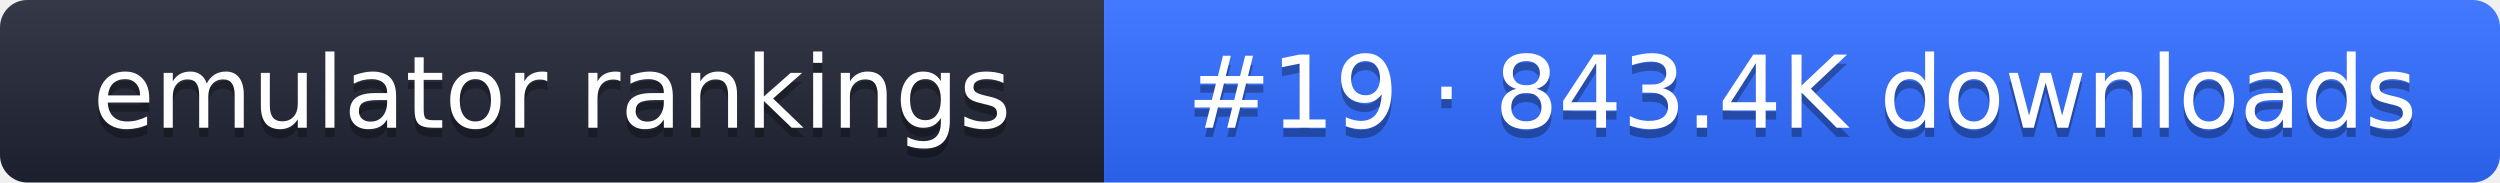
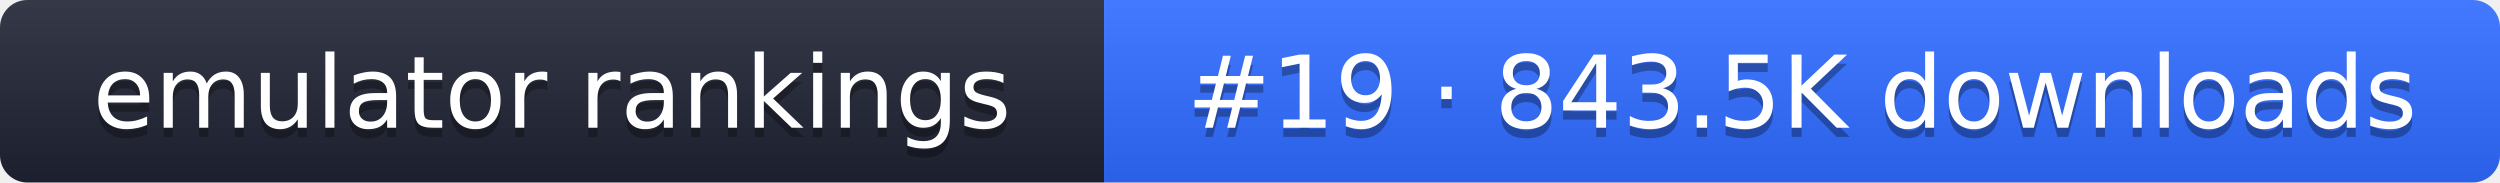
- <svg xmlns="http://www.w3.org/2000/svg" width="274" height="20" role="img" aria-label="emulator rankings: #19 · 843.4K downloads">
+ <svg xmlns="http://www.w3.org/2000/svg" width="274" height="20" role="img" aria-label="emulator rankings: #19 · 843.5K downloads">
  <linearGradient id="g" x2="0" y2="100%">
    <stop offset="0" stop-color="#fff" stop-opacity=".1" />
    <stop offset="1" stop-opacity=".1" />
  </linearGradient>
  <clipPath id="r">
    <rect width="274" height="20" rx="3" fill="#fff" />
  </clipPath>
  <g clip-path="url(#r)">
    <rect width="121" height="20" fill="#1f2433" />
    <rect x="121" width="153" height="20" fill="#2f6bff" />
    <rect width="274" height="20" fill="url(#g)" />
  </g>
  <g fill="#fff" text-anchor="middle" font-family="Verdana,DejaVu Sans,sans-serif" font-size="11">
    <text x="60.5" y="15" fill="#010101" fill-opacity=".3">emulator rankings</text>
    <text x="60.5" y="14">emulator rankings</text>
-     <text x="197.5" y="15" fill="#010101" fill-opacity=".3">#19 · 843.4K downloads</text>
-     <text x="197.5" y="14">#19 · 843.4K downloads</text>
+     <text x="197.5" y="15" fill="#010101" fill-opacity=".3">#19 · 843.5K downloads</text>
+     <text x="197.5" y="14">#19 · 843.5K downloads</text>
  </g>
</svg>
